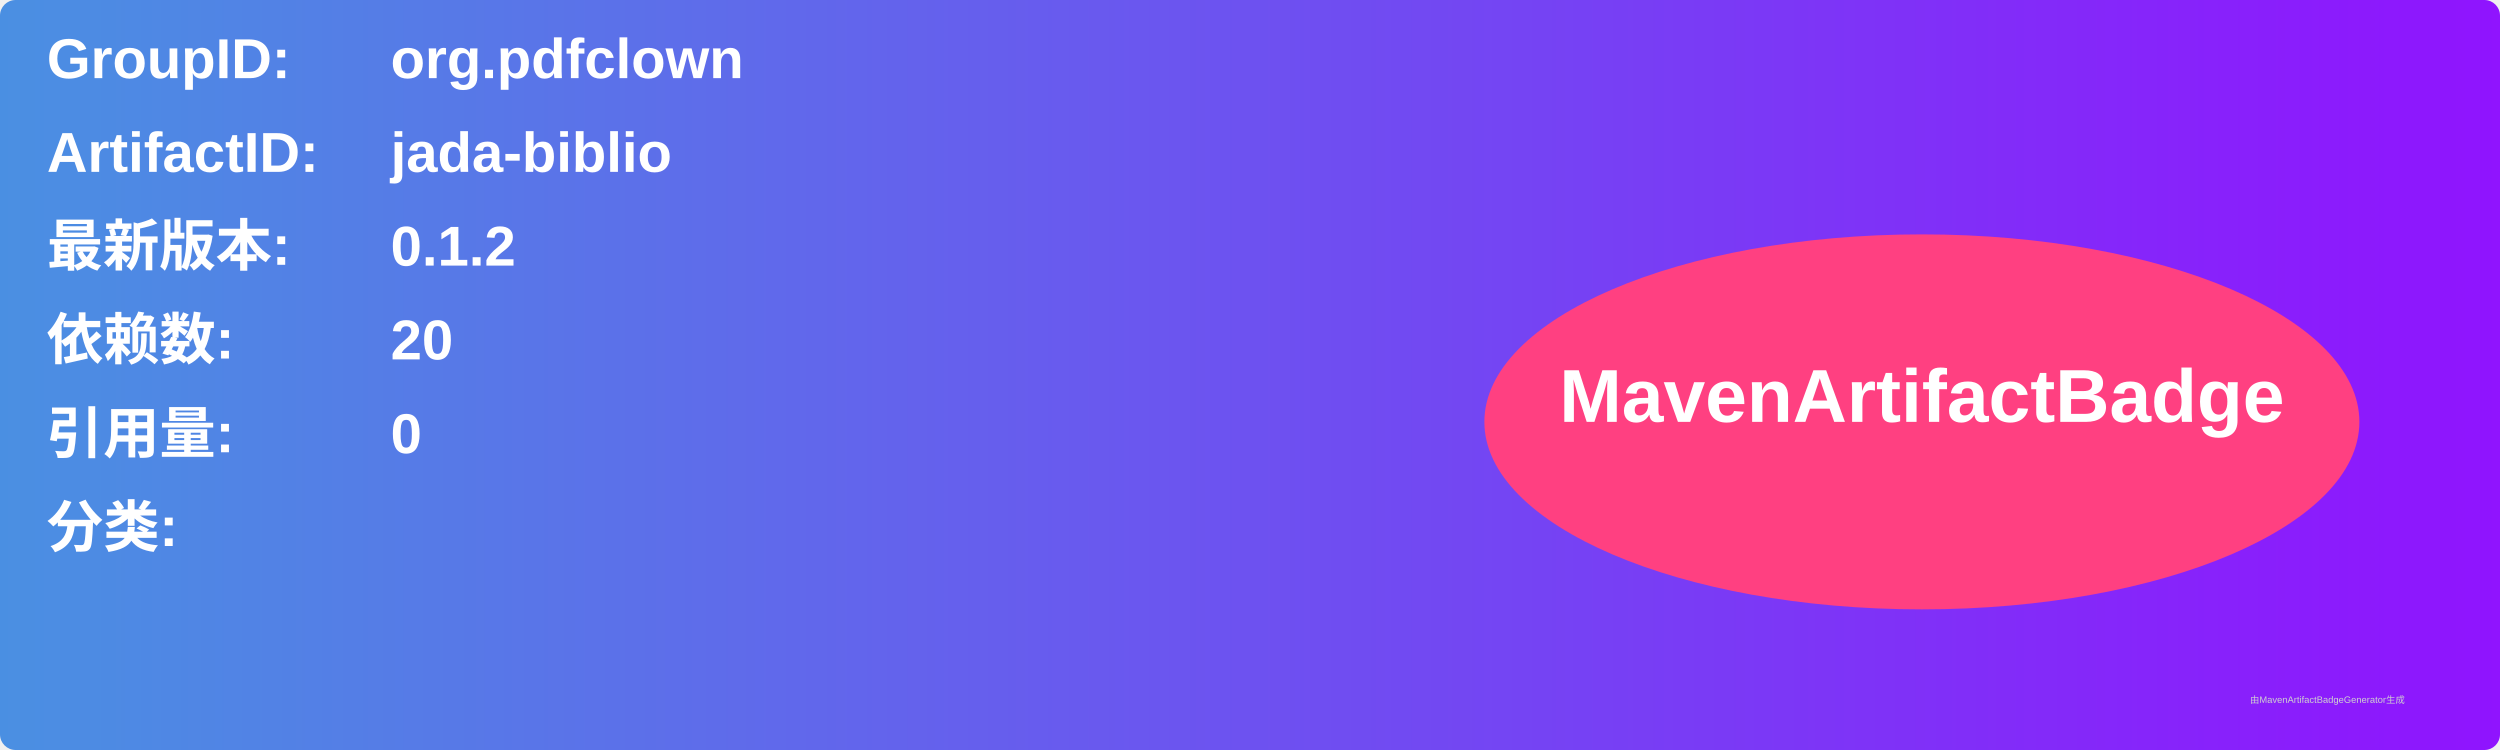
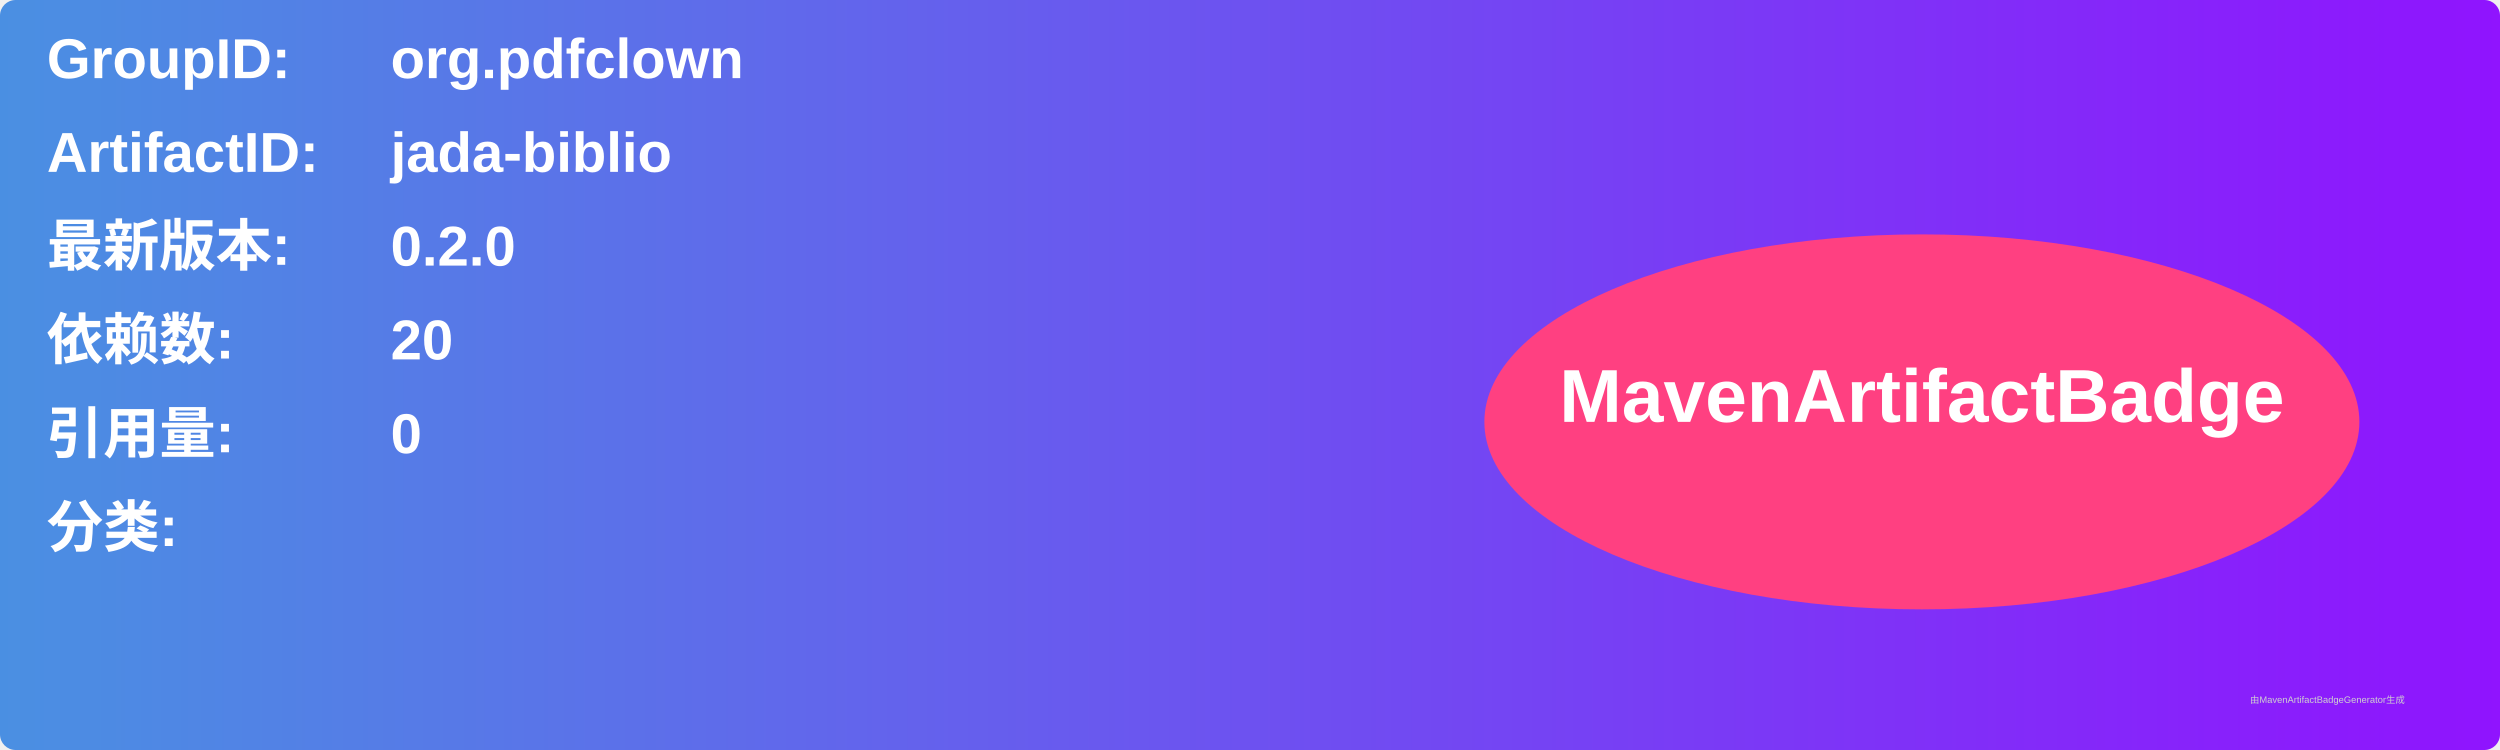
<svg xmlns="http://www.w3.org/2000/svg" width="800" height="240" viewBox="0 0 800 240">
  <linearGradient id="grad" x1="0%" y1="0%" x2="100%" y2="0%">
    <stop offset="0%" stop-color="#4a90e2" />
    <stop offset="100%" stop-color="#9013fe" />
  </linearGradient>
  <rect width="100%" height="100%" rx="5" ry="5" fill="url(#grad)" />
  <g transform="translate(15, 15)">
    <text x="0" y="10" font-family="Arial" font-size="18" fill="white" font-weight="bold" width="260">GroupID:</text>
    <text x="110" y="10" font-family="Arial" font-size="18" fill="white" font-weight="bold" width="460">org.pdfclown</text>
    <text x="0" y="40" font-family="Arial" font-size="18" fill="white" font-weight="bold" width="260">ArtifactID:</text>
    <text x="110" y="40" font-family="Arial" font-size="18" fill="white" font-weight="bold" width="460">jada-biblio</text>
    <text x="0" y="70" font-family="Arial" font-size="18" fill="white" font-weight="bold">最新版本:</text>
    <text x="110" y="70" font-family="Arial" font-size="18" fill="white" font-weight="bold">
-       <tspan font-weight="bold">0.1.2</tspan>
+       <tspan font-weight="bold">0.2.0</tspan>
    </text>
    <text x="0" y="100" font-family="Arial" font-size="18" fill="white" font-weight="bold">依赖数: </text>
    <text x="110" y="100" font-family="Arial" font-size="18" fill="white">
      <tspan font-weight="bold">20</tspan>
    </text>
    <text x="0" y="130" font-family="Arial" font-size="18" fill="white" font-weight="bold">引用量: </text>
    <text x="110" y="130" font-family="Arial" font-size="18" fill="white">
      <tspan font-weight="bold">0</tspan>
    </text>
    <text x="0" y="160" font-family="Arial" font-size="18" fill="white" font-weight="bold">分类:</text>
    <text x="10" y="190" font-family="Arial" font-size="10" fill="white">
      <tspan font-weight="bold" />
    </text>
    <ellipse cx="600" cy="120" rx="140" ry="60" fill="#ff4081" />
    <text x="600" y="120" text-anchor="middle" font-family="Arial" font-size="24" fill="white" font-weight="bold">MavenArtifactBadge</text>
  </g>
  <text x="720" y="225" font-family="Arial" font-size="3" fill="#d0d0d0">由MavenArtifactBadgeGenerator生成</text>
</svg>
